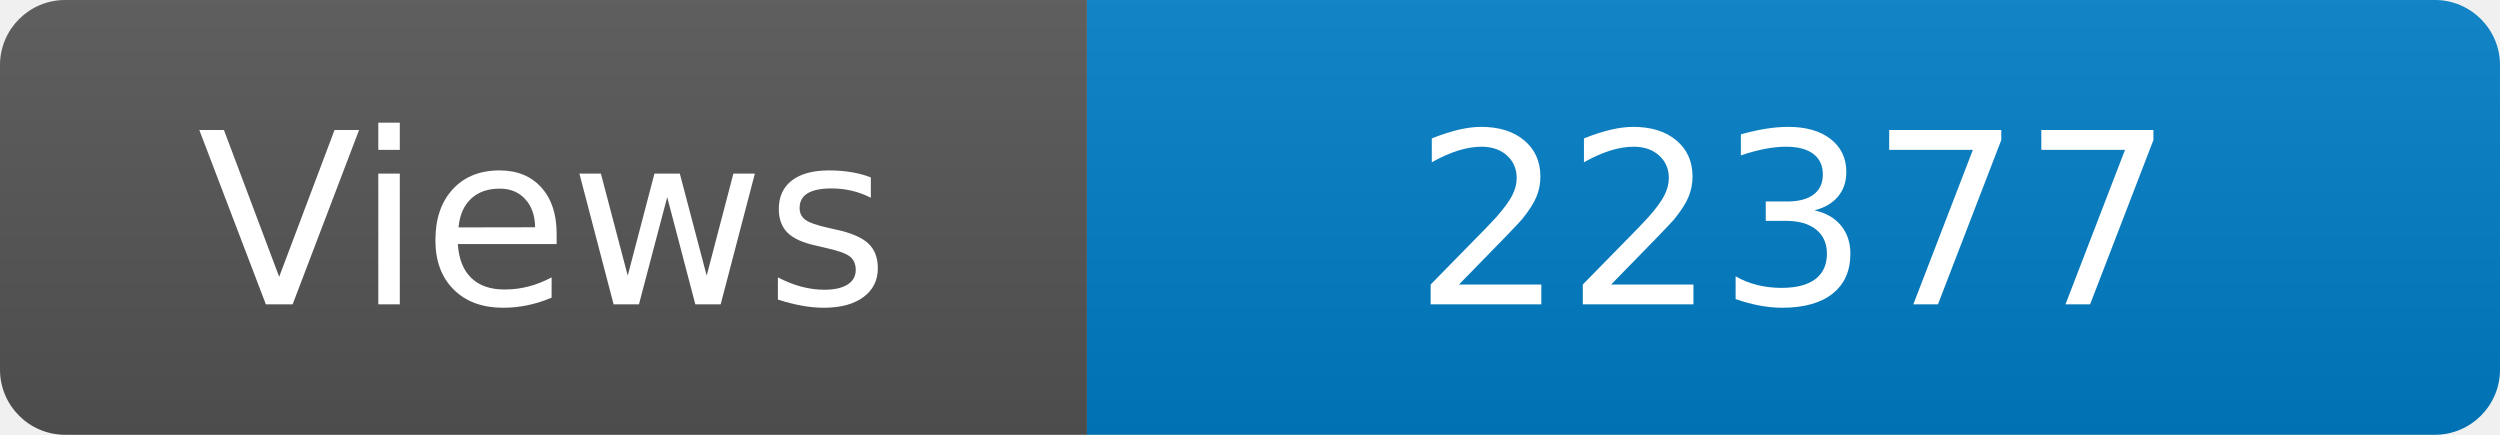
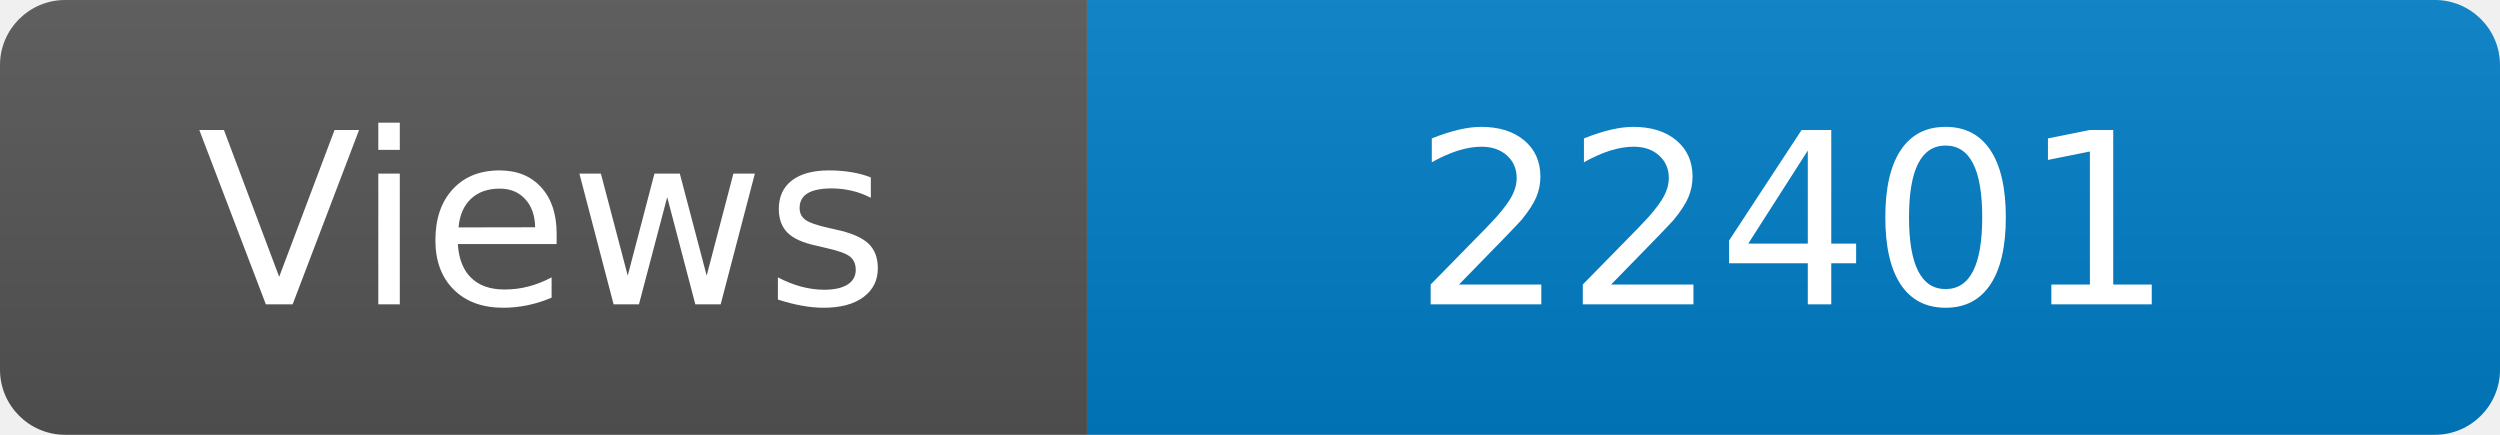
<svg xmlns="http://www.w3.org/2000/svg" width="115" height="20" role="img" aria-label="Maintained?: yes">
  <linearGradient id="s" x2="0" y2="100%">
    <stop offset="0" stop-color="#bbb" stop-opacity=".1" />
    <stop offset="1" stop-opacity=".1" />
  </linearGradient>
  <clipPath id="r">
    <rect width="115" height="20" rx="3" fill="#fff" />
  </clipPath>
  <g clip-path="url(#r)">
    <rect width="50" height="20" fill="#555" />
    <rect x="50" width="160" height="20" fill="#007ec6" />
    <rect width="115" height="20" fill="url(#s)" />
  </g>
  <g fill="#fff" text-anchor="middle" font-family="Verdana,Geneva,DejaVu Sans,sans-serif" font-size="110">
    <text x="250" y="140" transform="scale(.1)" fill="#fff">Views</text>
-     <text x="825" y="140" transform="scale(.1)" fill="#fff">22377</text>
+     <text x="825" y="140" transform="scale(.1)" fill="#fff">22401</text>
  </g>
</svg>
